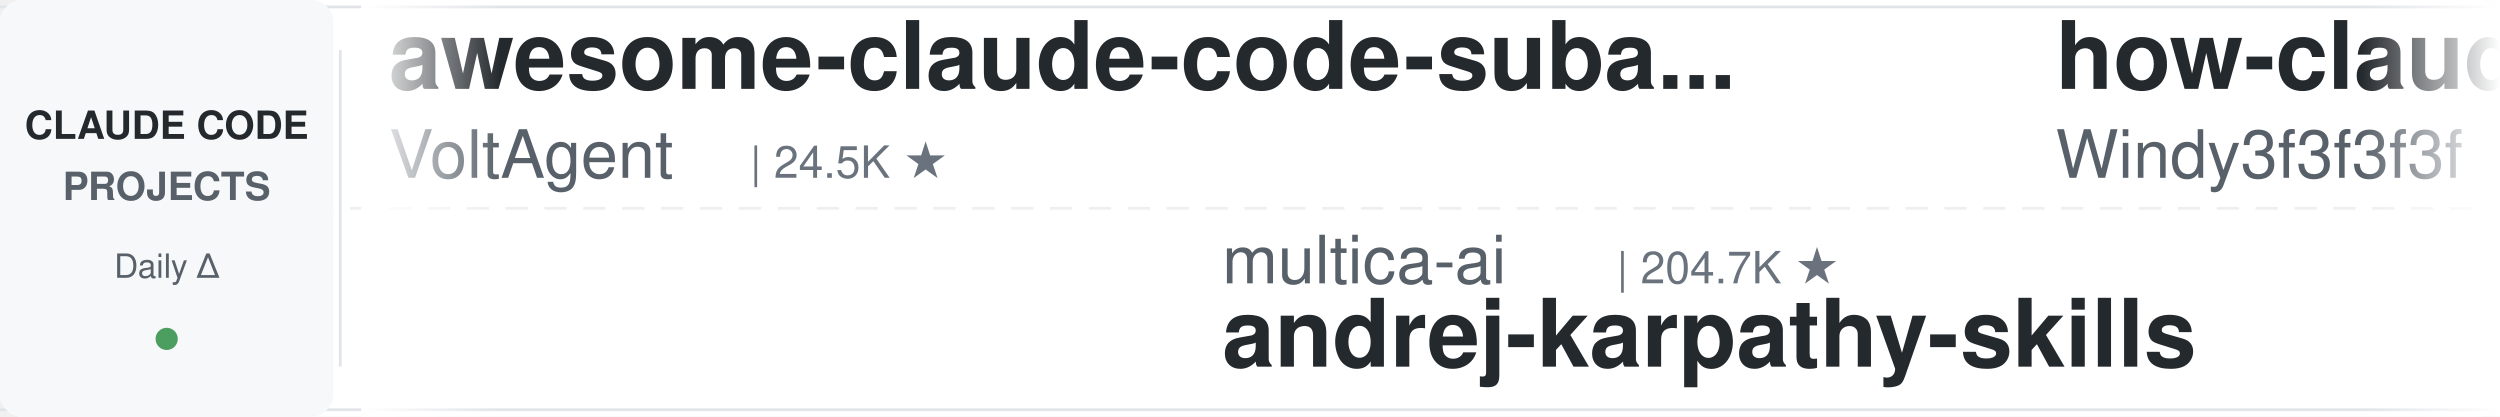
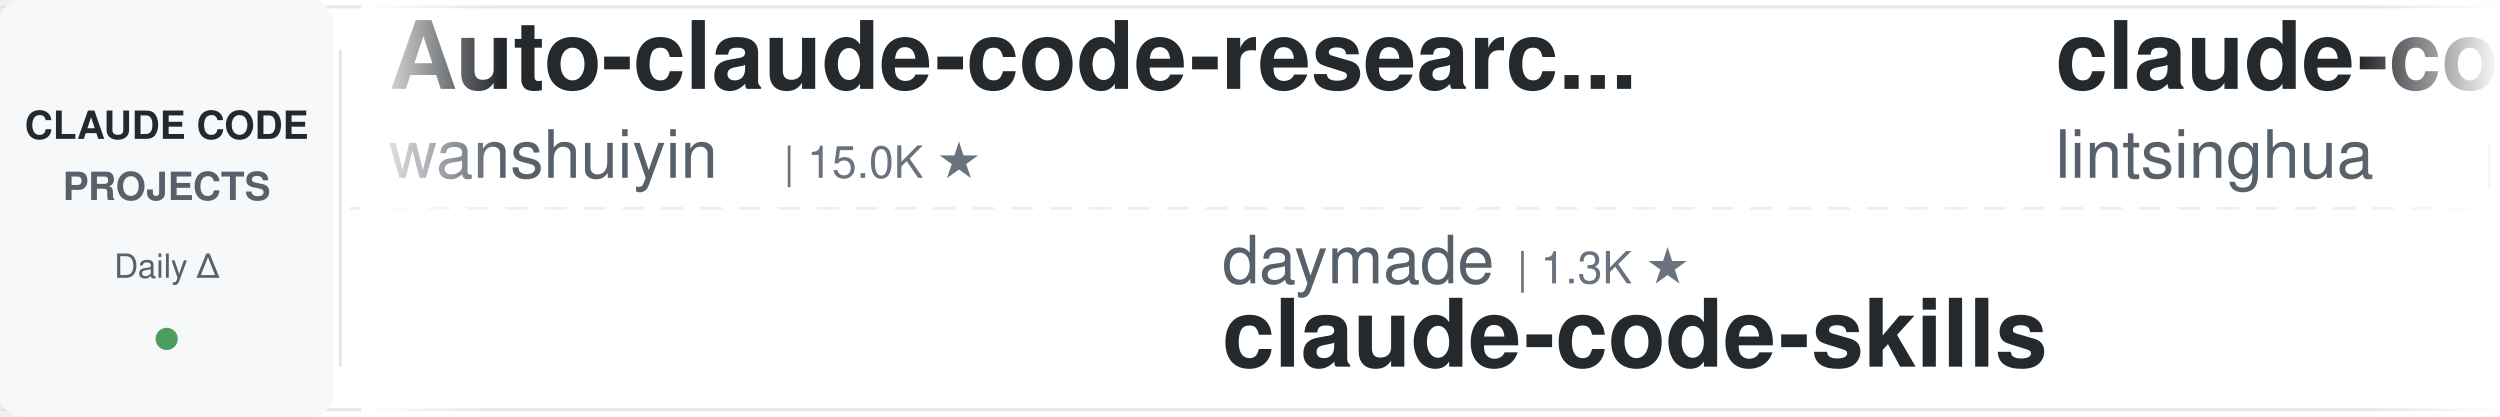
<svg xmlns="http://www.w3.org/2000/svg" width="900" height="150">
  <defs>
    <linearGradient id="leftFade" x1="0%" y1="0%" x2="100%" y2="0%">
      <stop offset="0%" style="stop-color:#ffffff;stop-opacity:1" />
      <stop offset="100%" style="stop-color:#ffffff;stop-opacity:0" />
    </linearGradient>
    <linearGradient id="rightFade" x1="0%" y1="0%" x2="100%" y2="0%">
      <stop offset="0%" style="stop-color:#ffffff;stop-opacity:0" />
      <stop offset="100%" style="stop-color:#ffffff;stop-opacity:1" />
    </linearGradient>
  </defs>
  <rect width="900" height="150" fill="#ffffff" rx="8" />
  <rect x="0" y="2" width="900" height="1" fill="#e1e4e8" />
  <rect x="0" y="147" width="900" height="1" fill="#e1e4e8" />
  <line x1="0" y1="75" x2="900" y2="75" stroke="#e1e4e8" stroke-width="1" stroke-dasharray="8 6" opacity="0.6" />
  <rect x="0" y="0" width="120" height="150" fill="#f6f8fa" rx="8" />
  <text x="60" y="50" font-family="-apple-system, BlinkMacSystemFont, 'Segoe UI', Helvetica, Arial, sans-serif" font-size="14" font-weight="600" fill="#24292e" text-anchor="middle">CLAUDE CODE</text>
  <text x="60" y="72" font-family="-apple-system, BlinkMacSystemFont, 'Segoe UI', Helvetica, Arial, sans-serif" font-size="14" font-weight="600" fill="#586069" text-anchor="middle">PROJECTS</text>
  <text x="60" y="100" font-family="-apple-system, BlinkMacSystemFont, 'Segoe UI', Helvetica, Arial, sans-serif" font-size="12" font-weight="500" fill="#586069" text-anchor="middle">Daily Δ</text>
  <circle cx="60" cy="122" r="4" fill="#22863a" opacity="0.8" />
  <rect x="122" y="18" width="1" height="114" fill="#e1e4e8" />
  <clipPath id="tickerClip">
    <rect x="130" y="0" width="770" height="150" />
  </clipPath>
  <g clip-path="url(#tickerClip)">
    <g id="tickerItems">
      <animateTransform attributeName="transform" attributeType="XML" type="translate" from="0 0" to="-3000 0" dur="54s" repeatCount="indefinite" />
      <g transform="translate(0, 0)">
-         <text x="140" y="32" font-family="-apple-system, BlinkMacSystemFont, 'Segoe UI', Helvetica, Arial, sans-serif" font-size="34" font-weight="600" fill="#24292e">awesome-claude-code-suba...</text>
-         <text x="140" y="64" font-family="-apple-system, BlinkMacSystemFont, 'Segoe UI', Helvetica, Arial, sans-serif" font-size="24" font-weight="400" fill="#586069">VoltAgent</text>
-         <text x="270" y="64" font-family="-apple-system, BlinkMacSystemFont, 'Segoe UI', Helvetica, Arial, sans-serif" font-size="16" font-weight="500" fill="#6a737d">| 24.5K ★</text>
+         <text x="140" y="32" font-family="-apple-system, BlinkMacSystemFont, 'Segoe UI', Helvetica, Arial, sans-serif" font-size="34" font-weight="600" fill="#24292e">Auto-claude-code-researc...</text>
+         <text x="140" y="64" font-family="-apple-system, BlinkMacSystemFont, 'Segoe UI', Helvetica, Arial, sans-serif" font-size="24" font-weight="400" fill="#586069">wanshuiyin</text>
+         <text x="282" y="64" font-family="-apple-system, BlinkMacSystemFont, 'Segoe UI', Helvetica, Arial, sans-serif" font-size="16" font-weight="500" fill="#6a737d">| 15.0K ★</text>
      </g>
      <g transform="translate(300, 0)">
-         <text x="140" y="102" font-family="-apple-system, BlinkMacSystemFont, 'Segoe UI', Helvetica, Arial, sans-serif" font-size="24" font-weight="400" fill="#586069">multica-ai</text>
-         <text x="282" y="102" font-family="-apple-system, BlinkMacSystemFont, 'Segoe UI', Helvetica, Arial, sans-serif" font-size="16" font-weight="500" fill="#6a737d">| 204.7K ★</text>
-         <text x="140" y="132" font-family="-apple-system, BlinkMacSystemFont, 'Segoe UI', Helvetica, Arial, sans-serif" font-size="34" font-weight="600" fill="#24292e">andrej-karpathy-skills</text>
+         <text x="140" y="102" font-family="-apple-system, BlinkMacSystemFont, 'Segoe UI', Helvetica, Arial, sans-serif" font-size="24" font-weight="400" fill="#586069">daymade</text>
+         <text x="246" y="102" font-family="-apple-system, BlinkMacSystemFont, 'Segoe UI', Helvetica, Arial, sans-serif" font-size="16" font-weight="500" fill="#6a737d">| 1.3K ★</text>
+         <text x="140" y="132" font-family="-apple-system, BlinkMacSystemFont, 'Segoe UI', Helvetica, Arial, sans-serif" font-size="34" font-weight="600" fill="#24292e">claude-code-skills</text>
      </g>
      <g transform="translate(600, 0)">
-         <text x="140" y="32" font-family="-apple-system, BlinkMacSystemFont, 'Segoe UI', Helvetica, Arial, sans-serif" font-size="34" font-weight="600" fill="#24292e">how-claude-code-works</text>
-         <text x="140" y="64" font-family="-apple-system, BlinkMacSystemFont, 'Segoe UI', Helvetica, Arial, sans-serif" font-size="24" font-weight="400" fill="#586069">Windy3f3f3f3f</text>
-         <text x="318" y="64" font-family="-apple-system, BlinkMacSystemFont, 'Segoe UI', Helvetica, Arial, sans-serif" font-size="16" font-weight="500" fill="#6a737d">| 3.5K ★</text>
-       </g>
-       <g transform="translate(900, 0)">
-         <text x="140" y="102" font-family="-apple-system, BlinkMacSystemFont, 'Segoe UI', Helvetica, Arial, sans-serif" font-size="24" font-weight="400" fill="#586069">Pimzino</text>
-         <text x="246" y="102" font-family="-apple-system, BlinkMacSystemFont, 'Segoe UI', Helvetica, Arial, sans-serif" font-size="16" font-weight="500" fill="#6a737d">| 3.8K ★</text>
-         <text x="140" y="132" font-family="-apple-system, BlinkMacSystemFont, 'Segoe UI', Helvetica, Arial, sans-serif" font-size="34" font-weight="600" fill="#24292e">claude-code-spec-workflo...</text>
-       </g>
-       <g transform="translate(1200, 0)">
-         <text x="140" y="32" font-family="-apple-system, BlinkMacSystemFont, 'Segoe UI', Helvetica, Arial, sans-serif" font-size="34" font-weight="600" fill="#24292e">Claude-Code-Usage-Monito...</text>
-         <text x="140" y="64" font-family="-apple-system, BlinkMacSystemFont, 'Segoe UI', Helvetica, Arial, sans-serif" font-size="24" font-weight="400" fill="#586069">Maciek-roboblog</text>
-         <text x="342" y="64" font-family="-apple-system, BlinkMacSystemFont, 'Segoe UI', Helvetica, Arial, sans-serif" font-size="16" font-weight="500" fill="#6a737d">| 8.6K ★</text>
-       </g>
-       <g transform="translate(1500, 0)">
-         <text x="140" y="102" font-family="-apple-system, BlinkMacSystemFont, 'Segoe UI', Helvetica, Arial, sans-serif" font-size="24" font-weight="400" fill="#586069">Cranot</text>
-         <text x="234" y="102" font-family="-apple-system, BlinkMacSystemFont, 'Segoe UI', Helvetica, Arial, sans-serif" font-size="16" font-weight="500" fill="#6a737d">| 2.9K ★</text>
-         <text x="140" y="132" font-family="-apple-system, BlinkMacSystemFont, 'Segoe UI', Helvetica, Arial, sans-serif" font-size="34" font-weight="600" fill="#24292e">claude-code-guide</text>
-       </g>
-       <g transform="translate(1800, 0)">
        <text x="140" y="32" font-family="-apple-system, BlinkMacSystemFont, 'Segoe UI', Helvetica, Arial, sans-serif" font-size="34" font-weight="600" fill="#24292e">claude-code-book</text>
        <text x="140" y="64" font-family="-apple-system, BlinkMacSystemFont, 'Segoe UI', Helvetica, Arial, sans-serif" font-size="24" font-weight="400" fill="#586069">lintsinghua</text>
        <text x="294" y="64" font-family="-apple-system, BlinkMacSystemFont, 'Segoe UI', Helvetica, Arial, sans-serif" font-size="16" font-weight="500" fill="#6a737d">| 4.1K ★</text>
      </g>
+       <g transform="translate(900, 0)">
+         <text x="140" y="102" font-family="-apple-system, BlinkMacSystemFont, 'Segoe UI', Helvetica, Arial, sans-serif" font-size="24" font-weight="400" fill="#586069">frankbria</text>
+         <text x="270" y="102" font-family="-apple-system, BlinkMacSystemFont, 'Segoe UI', Helvetica, Arial, sans-serif" font-size="16" font-weight="500" fill="#6a737d">| 9.6K ★</text>
+         <text x="140" y="132" font-family="-apple-system, BlinkMacSystemFont, 'Segoe UI', Helvetica, Arial, sans-serif" font-size="34" font-weight="600" fill="#24292e">ralph-claude-code</text>
+       </g>
+       <g transform="translate(1200, 0)">
+         <text x="140" y="32" font-family="-apple-system, BlinkMacSystemFont, 'Segoe UI', Helvetica, Arial, sans-serif" font-size="34" font-weight="600" fill="#24292e">claude-code-source</text>
+         <text x="140" y="64" font-family="-apple-system, BlinkMacSystemFont, 'Segoe UI', Helvetica, Arial, sans-serif" font-size="24" font-weight="400" fill="#586069">hangsman</text>
+         <text x="258" y="64" font-family="-apple-system, BlinkMacSystemFont, 'Segoe UI', Helvetica, Arial, sans-serif" font-size="16" font-weight="500" fill="#6a737d">| 790 ★</text>
+       </g>
+       <g transform="translate(1500, 0)">
+         <text x="140" y="102" font-family="-apple-system, BlinkMacSystemFont, 'Segoe UI', Helvetica, Arial, sans-serif" font-size="24" font-weight="400" fill="#586069">Piebald-AI</text>
+         <text x="282" y="102" font-family="-apple-system, BlinkMacSystemFont, 'Segoe UI', Helvetica, Arial, sans-serif" font-size="16" font-weight="500" fill="#6a737d">| 12.4K ★</text>
+         <text x="140" y="132" font-family="-apple-system, BlinkMacSystemFont, 'Segoe UI', Helvetica, Arial, sans-serif" font-size="34" font-weight="600" fill="#24292e">claude-code-system-promp...</text>
+       </g>
+       <g transform="translate(1800, 0)">
+         <text x="140" y="32" font-family="-apple-system, BlinkMacSystemFont, 'Segoe UI', Helvetica, Arial, sans-serif" font-size="34" font-weight="600" fill="#24292e">claude-code-from-source</text>
+         <text x="140" y="64" font-family="-apple-system, BlinkMacSystemFont, 'Segoe UI', Helvetica, Arial, sans-serif" font-size="24" font-weight="400" fill="#586069">alejandrobalderas</text>
+         <text x="366" y="64" font-family="-apple-system, BlinkMacSystemFont, 'Segoe UI', Helvetica, Arial, sans-serif" font-size="16" font-weight="500" fill="#6a737d">| 2.8K ★</text>
+       </g>
      <g transform="translate(2100, 0)">
-         <text x="140" y="102" font-family="-apple-system, BlinkMacSystemFont, 'Segoe UI', Helvetica, Arial, sans-serif" font-size="24" font-weight="400" fill="#586069">jeremylongshore</text>
-         <text x="342" y="102" font-family="-apple-system, BlinkMacSystemFont, 'Segoe UI', Helvetica, Arial, sans-serif" font-size="16" font-weight="500" fill="#6a737d">| 2.7K ★</text>
-         <text x="140" y="132" font-family="-apple-system, BlinkMacSystemFont, 'Segoe UI', Helvetica, Arial, sans-serif" font-size="34" font-weight="600" fill="#24292e">claude-code-plugins-plus...</text>
+         <text x="140" y="102" font-family="-apple-system, BlinkMacSystemFont, 'Segoe UI', Helvetica, Arial, sans-serif" font-size="24" font-weight="400" fill="#586069">digitalsamba</text>
+         <text x="306" y="102" font-family="-apple-system, BlinkMacSystemFont, 'Segoe UI', Helvetica, Arial, sans-serif" font-size="16" font-weight="500" fill="#6a737d">| 2.0K ★</text>
+         <text x="140" y="132" font-family="-apple-system, BlinkMacSystemFont, 'Segoe UI', Helvetica, Arial, sans-serif" font-size="34" font-weight="600" fill="#24292e">claude-code-video-toolki...</text>
      </g>
      <g transform="translate(2400, 0)">
-         <text x="140" y="32" font-family="-apple-system, BlinkMacSystemFont, 'Segoe UI', Helvetica, Arial, sans-serif" font-size="34" font-weight="600" fill="#24292e">claude-coder</text>
-         <text x="140" y="64" font-family="-apple-system, BlinkMacSystemFont, 'Segoe UI', Helvetica, Arial, sans-serif" font-size="24" font-weight="400" fill="#586069">kodu-ai</text>
-         <text x="246" y="64" font-family="-apple-system, BlinkMacSystemFont, 'Segoe UI', Helvetica, Arial, sans-serif" font-size="16" font-weight="500" fill="#6a737d">| 5.2K ★</text>
+         <text x="140" y="32" font-family="-apple-system, BlinkMacSystemFont, 'Segoe UI', Helvetica, Arial, sans-serif" font-size="34" font-weight="600" fill="#24292e">Claude-Code-Source-Study</text>
+         <text x="140" y="64" font-family="-apple-system, BlinkMacSystemFont, 'Segoe UI', Helvetica, Arial, sans-serif" font-size="24" font-weight="400" fill="#586069">luyao618</text>
+         <text x="258" y="64" font-family="-apple-system, BlinkMacSystemFont, 'Segoe UI', Helvetica, Arial, sans-serif" font-size="16" font-weight="500" fill="#6a737d">| 1.7K ★</text>
      </g>
      <g transform="translate(2700, 0)">
-         <text x="140" y="102" font-family="-apple-system, BlinkMacSystemFont, 'Segoe UI', Helvetica, Arial, sans-serif" font-size="24" font-weight="400" fill="#586069">anthropics</text>
-         <text x="282" y="102" font-family="-apple-system, BlinkMacSystemFont, 'Segoe UI', Helvetica, Arial, sans-serif" font-size="16" font-weight="500" fill="#6a737d">| 950 ★</text>
-         <text x="140" y="132" font-family="-apple-system, BlinkMacSystemFont, 'Segoe UI', Helvetica, Arial, sans-serif" font-size="34" font-weight="600" fill="#24292e">claude-code-base-action</text>
+         <text x="140" y="102" font-family="-apple-system, BlinkMacSystemFont, 'Segoe UI', Helvetica, Arial, sans-serif" font-size="24" font-weight="400" fill="#586069">rohitg00</text>
+         <text x="258" y="102" font-family="-apple-system, BlinkMacSystemFont, 'Segoe UI', Helvetica, Arial, sans-serif" font-size="16" font-weight="500" fill="#6a737d">| 2.5K ★</text>
+         <text x="140" y="132" font-family="-apple-system, BlinkMacSystemFont, 'Segoe UI', Helvetica, Arial, sans-serif" font-size="34" font-weight="600" fill="#24292e">awesome-claude-code-tool...</text>
      </g>
      <g transform="translate(3000, 0)">
-         <text x="140" y="32" font-family="-apple-system, BlinkMacSystemFont, 'Segoe UI', Helvetica, Arial, sans-serif" font-size="34" font-weight="600" fill="#24292e">awesome-claude-code-suba...</text>
-         <text x="140" y="64" font-family="-apple-system, BlinkMacSystemFont, 'Segoe UI', Helvetica, Arial, sans-serif" font-size="24" font-weight="400" fill="#586069">VoltAgent</text>
-         <text x="270" y="64" font-family="-apple-system, BlinkMacSystemFont, 'Segoe UI', Helvetica, Arial, sans-serif" font-size="16" font-weight="500" fill="#6a737d">| 24.5K ★</text>
+         <text x="140" y="32" font-family="-apple-system, BlinkMacSystemFont, 'Segoe UI', Helvetica, Arial, sans-serif" font-size="34" font-weight="600" fill="#24292e">Auto-claude-code-researc...</text>
+         <text x="140" y="64" font-family="-apple-system, BlinkMacSystemFont, 'Segoe UI', Helvetica, Arial, sans-serif" font-size="24" font-weight="400" fill="#586069">wanshuiyin</text>
+         <text x="282" y="64" font-family="-apple-system, BlinkMacSystemFont, 'Segoe UI', Helvetica, Arial, sans-serif" font-size="16" font-weight="500" fill="#6a737d">| 15.0K ★</text>
      </g>
      <g transform="translate(3300, 0)">
-         <text x="140" y="102" font-family="-apple-system, BlinkMacSystemFont, 'Segoe UI', Helvetica, Arial, sans-serif" font-size="24" font-weight="400" fill="#586069">multica-ai</text>
-         <text x="282" y="102" font-family="-apple-system, BlinkMacSystemFont, 'Segoe UI', Helvetica, Arial, sans-serif" font-size="16" font-weight="500" fill="#6a737d">| 204.7K ★</text>
-         <text x="140" y="132" font-family="-apple-system, BlinkMacSystemFont, 'Segoe UI', Helvetica, Arial, sans-serif" font-size="34" font-weight="600" fill="#24292e">andrej-karpathy-skills</text>
+         <text x="140" y="102" font-family="-apple-system, BlinkMacSystemFont, 'Segoe UI', Helvetica, Arial, sans-serif" font-size="24" font-weight="400" fill="#586069">daymade</text>
+         <text x="246" y="102" font-family="-apple-system, BlinkMacSystemFont, 'Segoe UI', Helvetica, Arial, sans-serif" font-size="16" font-weight="500" fill="#6a737d">| 1.3K ★</text>
+         <text x="140" y="132" font-family="-apple-system, BlinkMacSystemFont, 'Segoe UI', Helvetica, Arial, sans-serif" font-size="34" font-weight="600" fill="#24292e">claude-code-skills</text>
      </g>
      <g transform="translate(3600, 0)">
-         <text x="140" y="32" font-family="-apple-system, BlinkMacSystemFont, 'Segoe UI', Helvetica, Arial, sans-serif" font-size="34" font-weight="600" fill="#24292e">how-claude-code-works</text>
-         <text x="140" y="64" font-family="-apple-system, BlinkMacSystemFont, 'Segoe UI', Helvetica, Arial, sans-serif" font-size="24" font-weight="400" fill="#586069">Windy3f3f3f3f</text>
-         <text x="318" y="64" font-family="-apple-system, BlinkMacSystemFont, 'Segoe UI', Helvetica, Arial, sans-serif" font-size="16" font-weight="500" fill="#6a737d">| 3.5K ★</text>
+         <text x="140" y="32" font-family="-apple-system, BlinkMacSystemFont, 'Segoe UI', Helvetica, Arial, sans-serif" font-size="34" font-weight="600" fill="#24292e">claude-code-book</text>
+         <text x="140" y="64" font-family="-apple-system, BlinkMacSystemFont, 'Segoe UI', Helvetica, Arial, sans-serif" font-size="24" font-weight="400" fill="#586069">lintsinghua</text>
+         <text x="294" y="64" font-family="-apple-system, BlinkMacSystemFont, 'Segoe UI', Helvetica, Arial, sans-serif" font-size="16" font-weight="500" fill="#6a737d">| 4.1K ★</text>
      </g>
      <g transform="translate(3900, 0)">
-         <text x="140" y="102" font-family="-apple-system, BlinkMacSystemFont, 'Segoe UI', Helvetica, Arial, sans-serif" font-size="24" font-weight="400" fill="#586069">Pimzino</text>
-         <text x="246" y="102" font-family="-apple-system, BlinkMacSystemFont, 'Segoe UI', Helvetica, Arial, sans-serif" font-size="16" font-weight="500" fill="#6a737d">| 3.8K ★</text>
-         <text x="140" y="132" font-family="-apple-system, BlinkMacSystemFont, 'Segoe UI', Helvetica, Arial, sans-serif" font-size="34" font-weight="600" fill="#24292e">claude-code-spec-workflo...</text>
+         <text x="140" y="102" font-family="-apple-system, BlinkMacSystemFont, 'Segoe UI', Helvetica, Arial, sans-serif" font-size="24" font-weight="400" fill="#586069">frankbria</text>
+         <text x="270" y="102" font-family="-apple-system, BlinkMacSystemFont, 'Segoe UI', Helvetica, Arial, sans-serif" font-size="16" font-weight="500" fill="#6a737d">| 9.6K ★</text>
+         <text x="140" y="132" font-family="-apple-system, BlinkMacSystemFont, 'Segoe UI', Helvetica, Arial, sans-serif" font-size="34" font-weight="600" fill="#24292e">ralph-claude-code</text>
      </g>
    </g>
  </g>
  <rect x="130" y="0" width="50" height="150" fill="url(#leftFade)" />
  <rect x="850" y="0" width="50" height="150" fill="url(#rightFade)" />
</svg>
